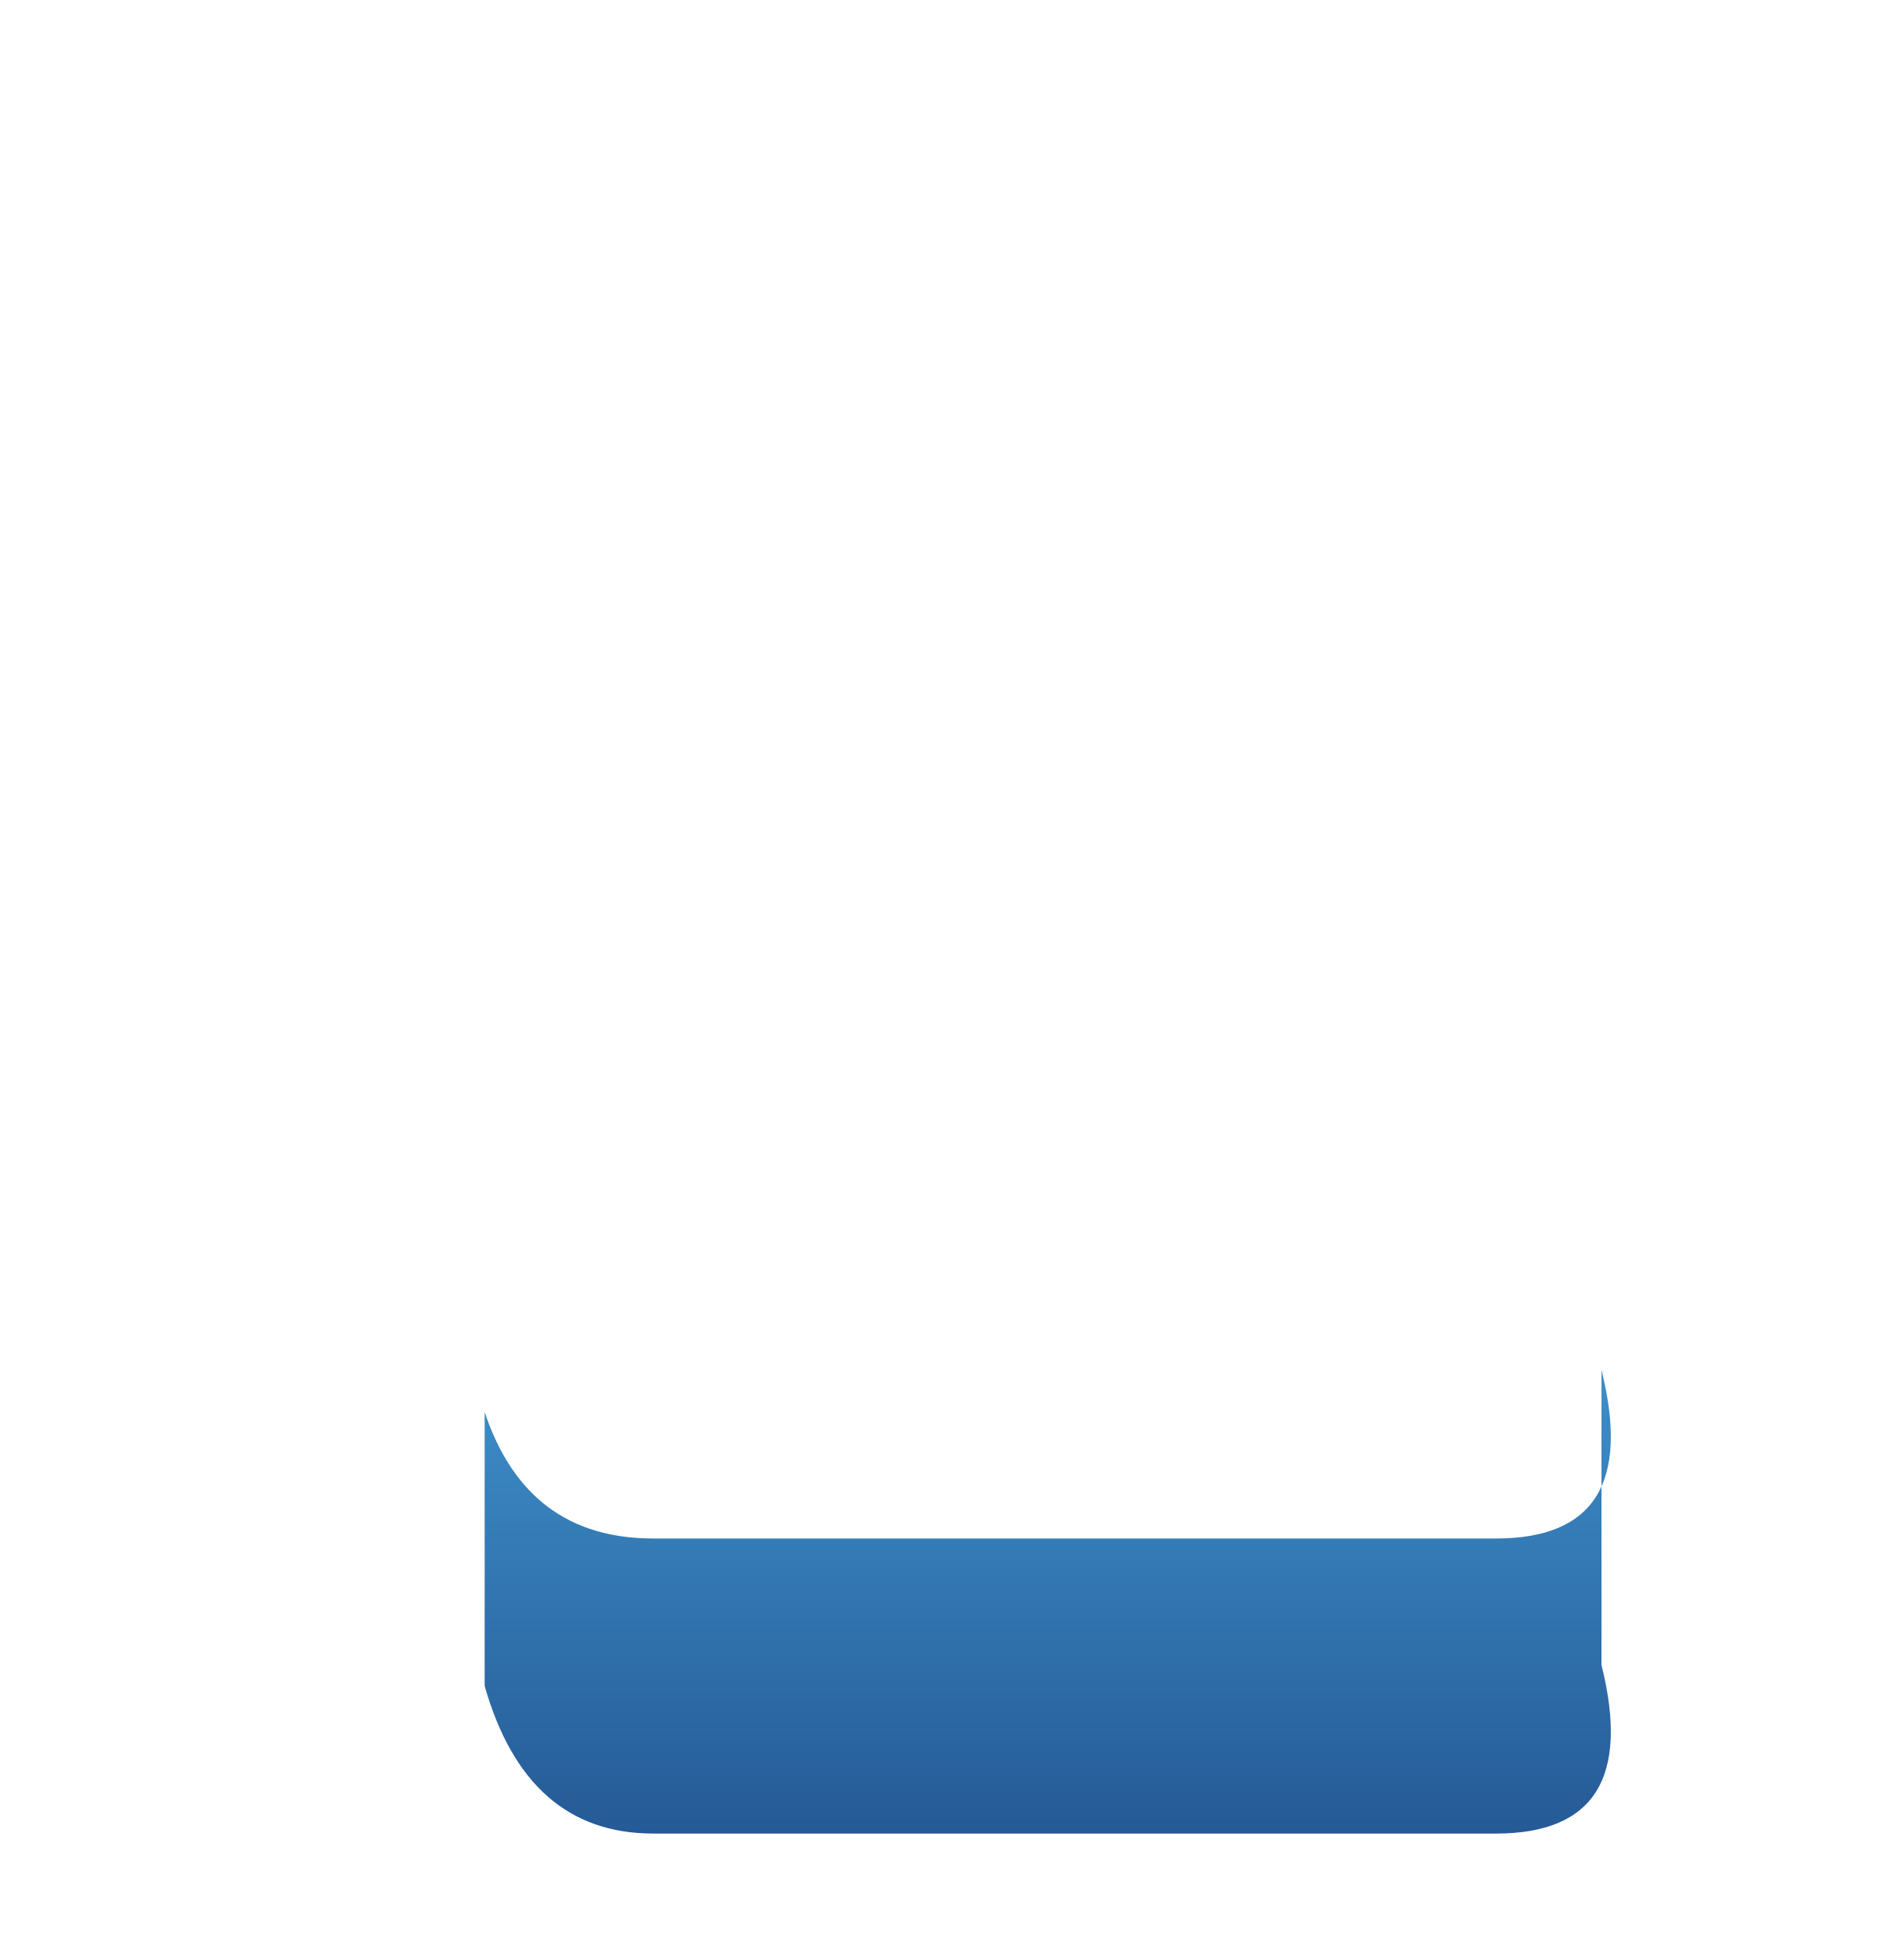
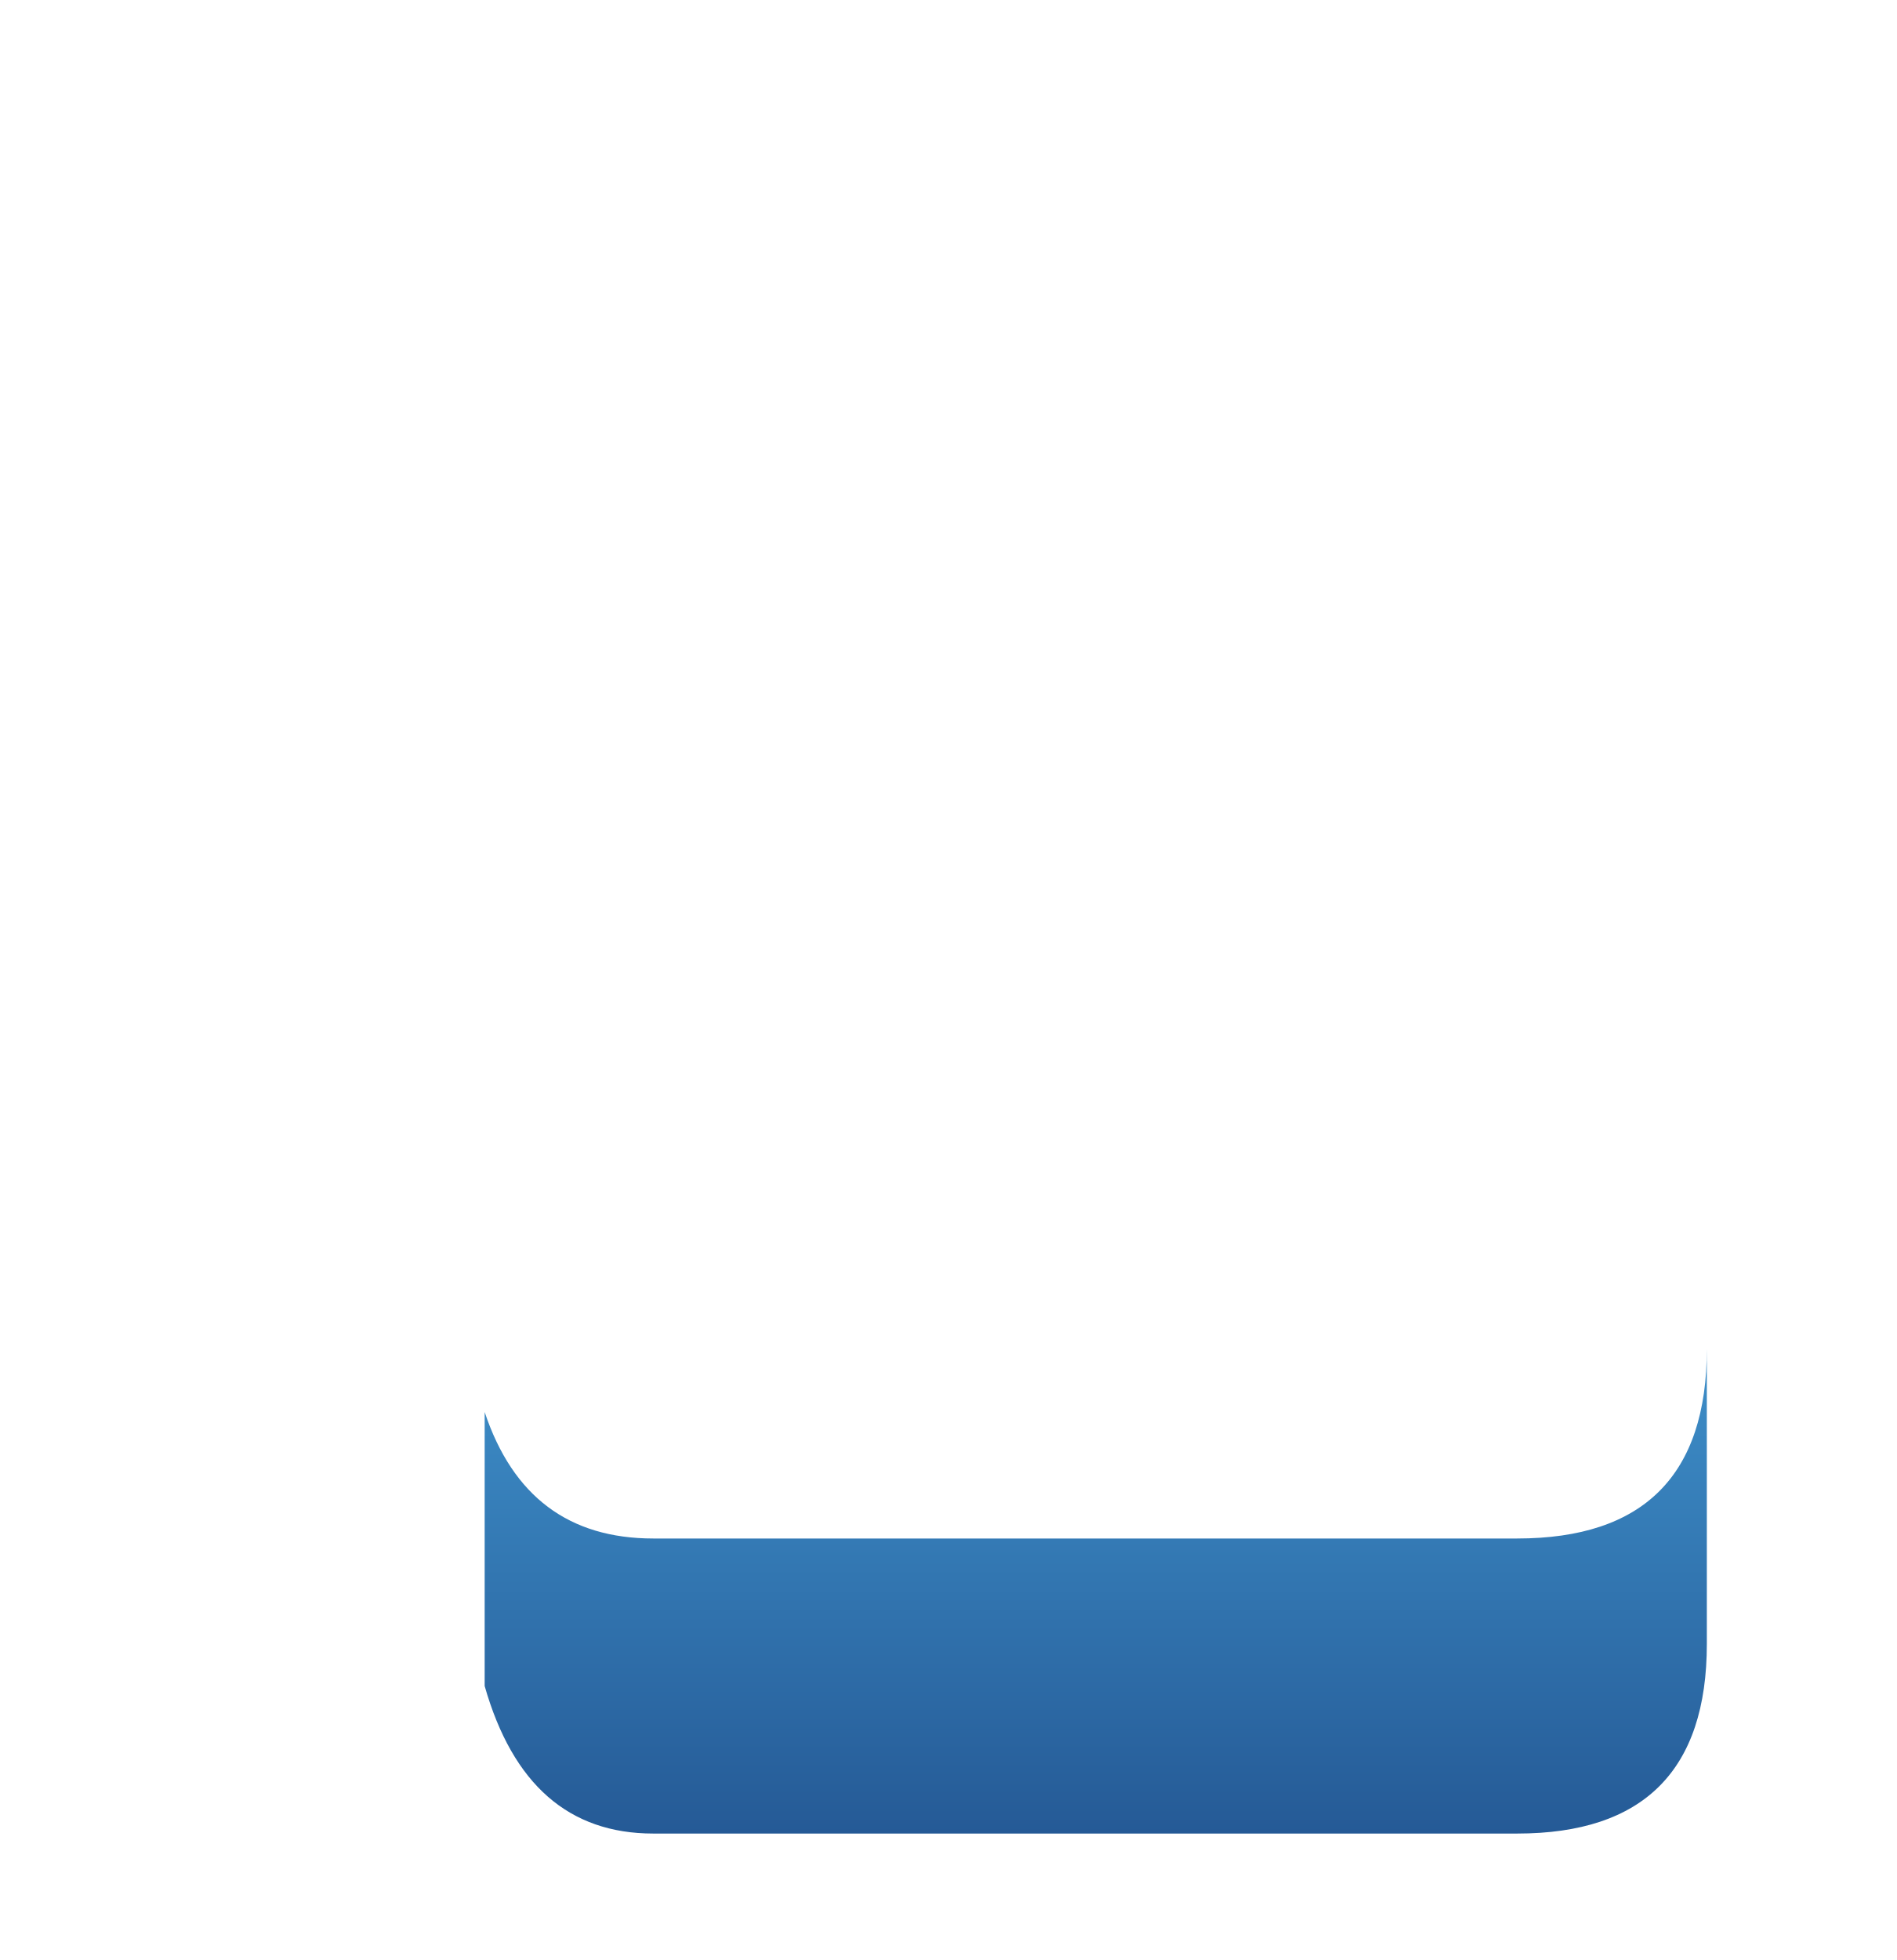
<svg xmlns="http://www.w3.org/2000/svg" viewBox="0 0 90 93">
  <defs>
    <linearGradient id="side" x2="0" y2="1">
      <stop stop-color="#3e8fc9" />
      <stop offset="1" stop-color="#255a96" />
    </linearGradient>
  </defs>
  <g transform="translate(90 0) scale(-1 1)">
-     <path d="M14 65Q12 73 19 73H59Q65 73 67 67V80Q65 87 59 87H19Q12 87 14 79Z" fill="url(#side)" />
+     <path d="M9 64Q9 73 18 73H59Q65 73 67 67V80Q65 87 59 87H18Q9 87 9 78Z" fill="url(#side)" />
  </g>
</svg>
